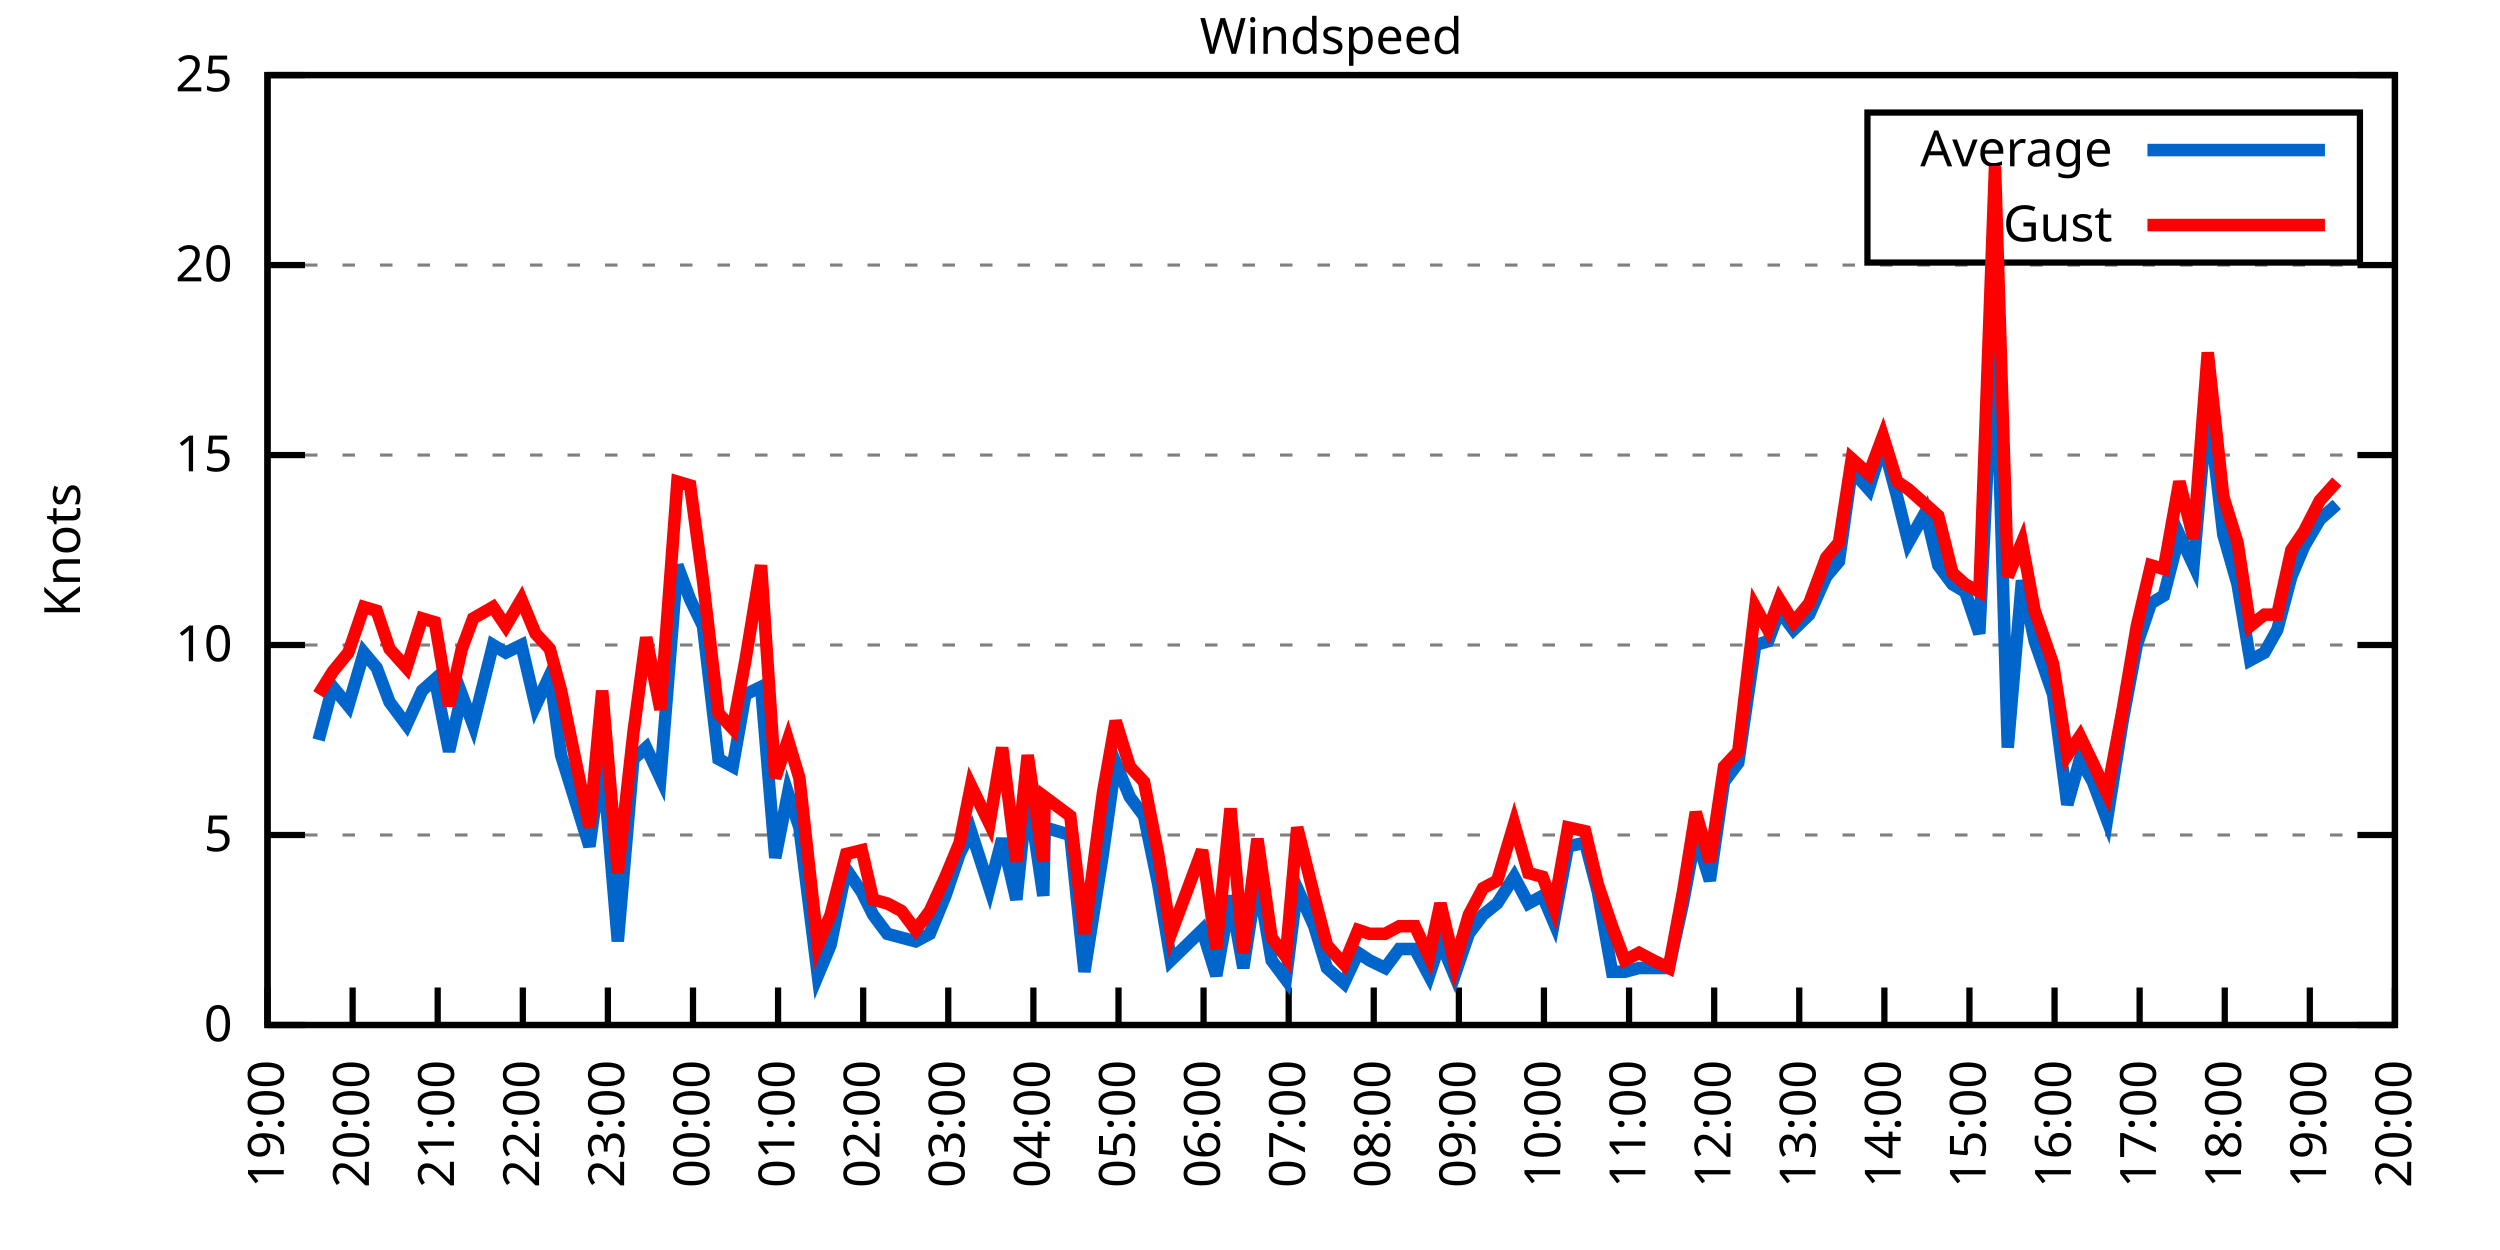
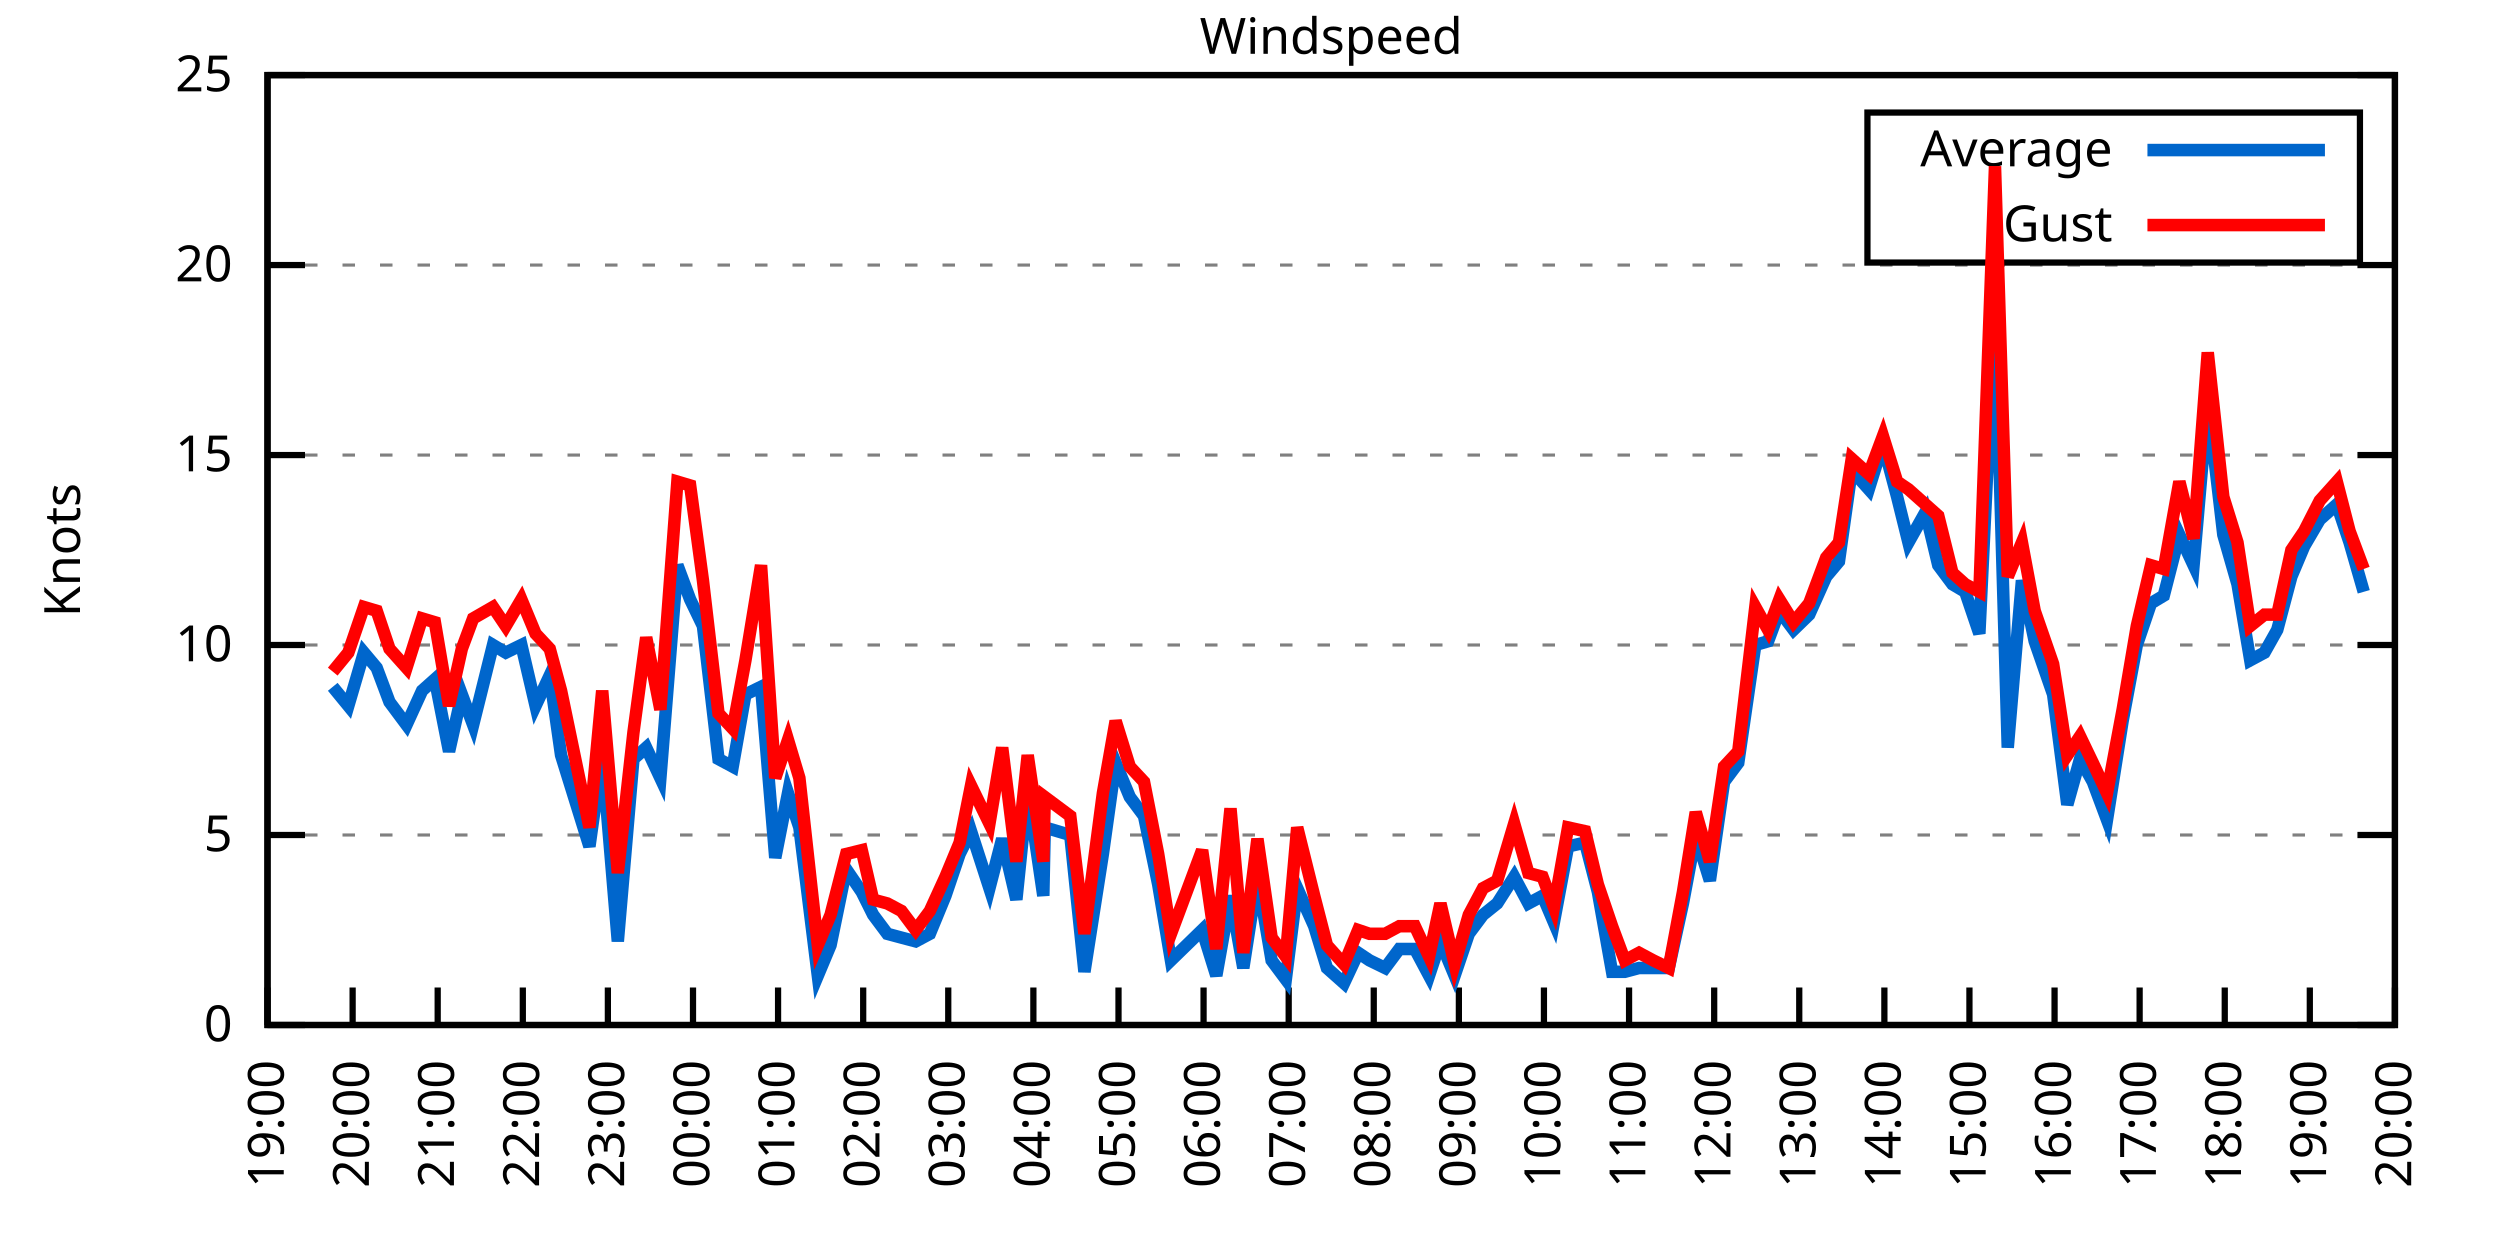
<svg xmlns="http://www.w3.org/2000/svg" xmlns:xlink="http://www.w3.org/1999/xlink" width="400" height="200" viewBox="0 0 400 200">
  <g id="gnuplot_canvas">
    <rect x="0" y="0" width="400" height="200" fill="none" />
    <defs>
      <circle id="gpDot" r="0.5" stroke-width="0.5" stroke="currentColor" />
      <path id="gpPt0" stroke-width="0.333" stroke="currentColor" d="M-1,0 h2 M0,-1 v2" />
      <path id="gpPt1" stroke-width="0.333" stroke="currentColor" d="M-1,-1 L1,1 M1,-1 L-1,1" />
      <path id="gpPt2" stroke-width="0.333" stroke="currentColor" d="M-1,0 L1,0 M0,-1 L0,1 M-1,-1 L1,1 M-1,1 L1,-1" />
      <rect id="gpPt3" stroke-width="0.333" stroke="currentColor" x="-1" y="-1" width="2" height="2" />
      <rect id="gpPt4" stroke-width="0.333" stroke="currentColor" fill="currentColor" x="-1" y="-1" width="2" height="2" />
      <circle id="gpPt5" stroke-width="0.333" stroke="currentColor" cx="0" cy="0" r="1" />
      <use xlink:href="#gpPt5" id="gpPt6" fill="currentColor" stroke="none" />
      <path id="gpPt7" stroke-width="0.333" stroke="currentColor" d="M0,-1.33 L-1.33,0.67 L1.33,0.67 z" />
      <use xlink:href="#gpPt7" id="gpPt8" fill="currentColor" stroke="none" />
      <use xlink:href="#gpPt7" id="gpPt9" stroke="currentColor" transform="rotate(180)" />
      <use xlink:href="#gpPt9" id="gpPt10" fill="currentColor" stroke="none" />
      <use xlink:href="#gpPt3" id="gpPt11" stroke="currentColor" transform="rotate(45)" />
      <use xlink:href="#gpPt11" id="gpPt12" fill="currentColor" stroke="none" />
      <path id="gpPt13" stroke-width="0.333" stroke="currentColor" d="M0,1.330 L1.265,0.411 L0.782,-1.067 L-0.782,-1.076 L-1.265,0.411 z" />
      <use xlink:href="#gpPt13" id="gpPt14" fill="currentColor" stroke="none" />
      <filter id="textbox" filterUnits="objectBoundingBox" x="0" y="0" height="1" width="1">
        <feFlood flood-color="white" flood-opacity="1" result="bgnd" />
        <feComposite in="SourceGraphic" in2="bgnd" operator="atop" />
      </filter>
      <filter id="greybox" filterUnits="objectBoundingBox" x="0" y="0" height="1" width="1">
        <feFlood flood-color="lightgrey" flood-opacity="1" result="grey" />
        <feComposite in="SourceGraphic" in2="grey" operator="atop" />
      </filter>
    </defs>
    <g fill="none" color="white" stroke="currentColor" stroke-width="1.00" stroke-linecap="butt" stroke-linejoin="miter">
</g>
    <g fill="none" color="black" stroke="currentColor" stroke-width="1.00" stroke-linecap="butt" stroke-linejoin="miter">
      <g stroke="none" shape-rendering="crispEdges">
        <polygon fill="rgb(255, 255, 255)" points="42.80,164.00 383.18,164.00 383.18,12.02 42.80,12.02 " />
      </g>
    </g>
    <g fill="none" color="black" stroke="currentColor" stroke-width="1.00" stroke-linecap="butt" stroke-linejoin="miter">
</g>
    <g fill="none" color="black" stroke="black" stroke-width="0.50" stroke-linecap="butt" stroke-linejoin="miter">
</g>
    <g fill="none" color="gray" stroke="currentColor" stroke-width="0.50" stroke-linecap="butt" stroke-linejoin="miter">
      <path stroke="gray" stroke-dasharray="2,4" class="gridline" d="M42.80,164.00 L383.19,164.00  " />
    </g>
    <g fill="none" color="gray" stroke="gray" stroke-width="1.00" stroke-linecap="butt" stroke-linejoin="miter">
</g>
    <g fill="none" color="black" stroke="currentColor" stroke-width="1.00" stroke-linecap="butt" stroke-linejoin="miter">
      <path stroke="black" d="M42.80,164.00 L48.80,164.00 M383.19,164.00 L377.19,164.00  " />
      <g transform="translate(37.20,166.60)" stroke="none" fill="black" font-family="Sans" font-size="8.00" text-anchor="end">
        <text>
          <tspan font-family="Sans"> 0</tspan>
        </text>
      </g>
    </g>
    <g fill="none" color="black" stroke="currentColor" stroke-width="1.00" stroke-linecap="butt" stroke-linejoin="miter">
</g>
    <g fill="none" color="black" stroke="black" stroke-width="0.50" stroke-linecap="butt" stroke-linejoin="miter">
</g>
    <g fill="none" color="gray" stroke="currentColor" stroke-width="0.50" stroke-linecap="butt" stroke-linejoin="miter">
      <path stroke="gray" stroke-dasharray="2,4" class="gridline" d="M42.80,133.60 L383.19,133.60  " />
    </g>
    <g fill="none" color="gray" stroke="gray" stroke-width="1.00" stroke-linecap="butt" stroke-linejoin="miter">
</g>
    <g fill="none" color="black" stroke="currentColor" stroke-width="1.00" stroke-linecap="butt" stroke-linejoin="miter">
      <path stroke="black" d="M42.80,133.60 L48.80,133.60 M383.19,133.60 L377.19,133.60  " />
      <g transform="translate(37.20,136.20)" stroke="none" fill="black" font-family="Sans" font-size="8.00" text-anchor="end">
        <text>
          <tspan font-family="Sans"> 5</tspan>
        </text>
      </g>
    </g>
    <g fill="none" color="black" stroke="currentColor" stroke-width="1.00" stroke-linecap="butt" stroke-linejoin="miter">
</g>
    <g fill="none" color="black" stroke="black" stroke-width="0.50" stroke-linecap="butt" stroke-linejoin="miter">
</g>
    <g fill="none" color="gray" stroke="currentColor" stroke-width="0.50" stroke-linecap="butt" stroke-linejoin="miter">
      <path stroke="gray" stroke-dasharray="2,4" class="gridline" d="M42.80,103.20 L383.19,103.20  " />
    </g>
    <g fill="none" color="gray" stroke="gray" stroke-width="1.00" stroke-linecap="butt" stroke-linejoin="miter">
</g>
    <g fill="none" color="black" stroke="currentColor" stroke-width="1.00" stroke-linecap="butt" stroke-linejoin="miter">
      <path stroke="black" d="M42.80,103.20 L48.80,103.20 M383.19,103.20 L377.19,103.20  " />
      <g transform="translate(37.20,105.80)" stroke="none" fill="black" font-family="Sans" font-size="8.00" text-anchor="end">
        <text>
          <tspan font-family="Sans"> 10</tspan>
        </text>
      </g>
    </g>
    <g fill="none" color="black" stroke="currentColor" stroke-width="1.00" stroke-linecap="butt" stroke-linejoin="miter">
</g>
    <g fill="none" color="black" stroke="black" stroke-width="0.50" stroke-linecap="butt" stroke-linejoin="miter">
</g>
    <g fill="none" color="gray" stroke="currentColor" stroke-width="0.50" stroke-linecap="butt" stroke-linejoin="miter">
      <path stroke="gray" stroke-dasharray="2,4" class="gridline" d="M42.80,72.81 L383.19,72.81  " />
    </g>
    <g fill="none" color="gray" stroke="gray" stroke-width="1.00" stroke-linecap="butt" stroke-linejoin="miter">
</g>
    <g fill="none" color="black" stroke="currentColor" stroke-width="1.00" stroke-linecap="butt" stroke-linejoin="miter">
      <path stroke="black" d="M42.80,72.81 L48.80,72.81 M383.19,72.81 L377.19,72.81  " />
      <g transform="translate(37.20,75.41)" stroke="none" fill="black" font-family="Sans" font-size="8.00" text-anchor="end">
        <text>
          <tspan font-family="Sans"> 15</tspan>
        </text>
      </g>
    </g>
    <g fill="none" color="black" stroke="currentColor" stroke-width="1.00" stroke-linecap="butt" stroke-linejoin="miter">
</g>
    <g fill="none" color="black" stroke="black" stroke-width="0.50" stroke-linecap="butt" stroke-linejoin="miter">
</g>
    <g fill="none" color="gray" stroke="currentColor" stroke-width="0.50" stroke-linecap="butt" stroke-linejoin="miter">
      <path stroke="gray" stroke-dasharray="2,4" class="gridline" d="M42.80,42.41 L383.19,42.41  " />
    </g>
    <g fill="none" color="gray" stroke="gray" stroke-width="1.00" stroke-linecap="butt" stroke-linejoin="miter">
</g>
    <g fill="none" color="black" stroke="currentColor" stroke-width="1.00" stroke-linecap="butt" stroke-linejoin="miter">
      <path stroke="black" d="M42.80,42.41 L48.80,42.41 M383.19,42.41 L377.19,42.41  " />
      <g transform="translate(37.20,45.01)" stroke="none" fill="black" font-family="Sans" font-size="8.00" text-anchor="end">
        <text>
          <tspan font-family="Sans"> 20</tspan>
        </text>
      </g>
    </g>
    <g fill="none" color="black" stroke="currentColor" stroke-width="1.00" stroke-linecap="butt" stroke-linejoin="miter">
</g>
    <g fill="none" color="black" stroke="black" stroke-width="0.50" stroke-linecap="butt" stroke-linejoin="miter">
</g>
    <g fill="none" color="gray" stroke="currentColor" stroke-width="0.50" stroke-linecap="butt" stroke-linejoin="miter">
      <path stroke="gray" stroke-dasharray="2,4" class="gridline" d="M42.80,12.01 L383.19,12.01  " />
    </g>
    <g fill="none" color="gray" stroke="gray" stroke-width="1.00" stroke-linecap="butt" stroke-linejoin="miter">
</g>
    <g fill="none" color="black" stroke="currentColor" stroke-width="1.00" stroke-linecap="butt" stroke-linejoin="miter">
      <path stroke="black" d="M42.80,12.01 L48.80,12.01 M383.19,12.01 L377.19,12.01  " />
      <g transform="translate(37.20,14.61)" stroke="none" fill="black" font-family="Sans" font-size="8.00" text-anchor="end">
        <text>
          <tspan font-family="Sans"> 25</tspan>
        </text>
      </g>
    </g>
    <g fill="none" color="black" stroke="currentColor" stroke-width="1.00" stroke-linecap="butt" stroke-linejoin="miter">
      <path stroke="black" d="M42.80,164.00 L42.80,158.00  " />
      <g transform="translate(45.40,169.60) rotate(270.00)" stroke="none" fill="black" font-family="Sans" font-size="8.00" text-anchor="end">
        <text>
          <tspan font-family="Sans">19:00</tspan>
        </text>
      </g>
    </g>
    <g fill="none" color="black" stroke="currentColor" stroke-width="1.00" stroke-linecap="butt" stroke-linejoin="miter">
      <path stroke="black" d="M56.42,164.00 L56.42,158.00  " />
      <g transform="translate(59.02,169.60) rotate(270.00)" stroke="none" fill="black" font-family="Sans" font-size="8.00" text-anchor="end">
        <text>
          <tspan font-family="Sans">20:00</tspan>
        </text>
      </g>
    </g>
    <g fill="none" color="black" stroke="currentColor" stroke-width="1.00" stroke-linecap="butt" stroke-linejoin="miter">
      <path stroke="black" d="M70.03,164.00 L70.03,158.00  " />
      <g transform="translate(72.63,169.60) rotate(270.00)" stroke="none" fill="black" font-family="Sans" font-size="8.00" text-anchor="end">
        <text>
          <tspan font-family="Sans">21:00</tspan>
        </text>
      </g>
    </g>
    <g fill="none" color="black" stroke="currentColor" stroke-width="1.00" stroke-linecap="butt" stroke-linejoin="miter">
      <path stroke="black" d="M83.65,164.00 L83.65,158.00  " />
      <g transform="translate(86.25,169.60) rotate(270.00)" stroke="none" fill="black" font-family="Sans" font-size="8.00" text-anchor="end">
        <text>
          <tspan font-family="Sans">22:00</tspan>
        </text>
      </g>
    </g>
    <g fill="none" color="black" stroke="currentColor" stroke-width="1.00" stroke-linecap="butt" stroke-linejoin="miter">
      <path stroke="black" d="M97.26,164.00 L97.26,158.00  " />
      <g transform="translate(99.86,169.60) rotate(270.00)" stroke="none" fill="black" font-family="Sans" font-size="8.00" text-anchor="end">
        <text>
          <tspan font-family="Sans">23:00</tspan>
        </text>
      </g>
    </g>
    <g fill="none" color="black" stroke="currentColor" stroke-width="1.00" stroke-linecap="butt" stroke-linejoin="miter">
      <path stroke="black" d="M110.88,164.00 L110.88,158.00  " />
      <g transform="translate(113.48,169.60) rotate(270.00)" stroke="none" fill="black" font-family="Sans" font-size="8.00" text-anchor="end">
        <text>
          <tspan font-family="Sans">00:00</tspan>
        </text>
      </g>
    </g>
    <g fill="none" color="black" stroke="currentColor" stroke-width="1.00" stroke-linecap="butt" stroke-linejoin="miter">
      <path stroke="black" d="M124.49,164.00 L124.49,158.00  " />
      <g transform="translate(127.09,169.60) rotate(270.00)" stroke="none" fill="black" font-family="Sans" font-size="8.00" text-anchor="end">
        <text>
          <tspan font-family="Sans">01:00</tspan>
        </text>
      </g>
    </g>
    <g fill="none" color="black" stroke="currentColor" stroke-width="1.00" stroke-linecap="butt" stroke-linejoin="miter">
      <path stroke="black" d="M138.11,164.00 L138.11,158.00  " />
      <g transform="translate(140.71,169.60) rotate(270.00)" stroke="none" fill="black" font-family="Sans" font-size="8.00" text-anchor="end">
        <text>
          <tspan font-family="Sans">02:00</tspan>
        </text>
      </g>
    </g>
    <g fill="none" color="black" stroke="currentColor" stroke-width="1.00" stroke-linecap="butt" stroke-linejoin="miter">
      <path stroke="black" d="M151.72,164.00 L151.72,158.00  " />
      <g transform="translate(154.32,169.60) rotate(270.00)" stroke="none" fill="black" font-family="Sans" font-size="8.00" text-anchor="end">
        <text>
          <tspan font-family="Sans">03:00</tspan>
        </text>
      </g>
    </g>
    <g fill="none" color="black" stroke="currentColor" stroke-width="1.00" stroke-linecap="butt" stroke-linejoin="miter">
      <path stroke="black" d="M165.34,164.00 L165.34,158.00  " />
      <g transform="translate(167.94,169.60) rotate(270.00)" stroke="none" fill="black" font-family="Sans" font-size="8.00" text-anchor="end">
        <text>
          <tspan font-family="Sans">04:00</tspan>
        </text>
      </g>
    </g>
    <g fill="none" color="black" stroke="currentColor" stroke-width="1.00" stroke-linecap="butt" stroke-linejoin="miter">
      <path stroke="black" d="M178.96,164.00 L178.96,158.00  " />
      <g transform="translate(181.56,169.60) rotate(270.00)" stroke="none" fill="black" font-family="Sans" font-size="8.00" text-anchor="end">
        <text>
          <tspan font-family="Sans">05:00</tspan>
        </text>
      </g>
    </g>
    <g fill="none" color="black" stroke="currentColor" stroke-width="1.00" stroke-linecap="butt" stroke-linejoin="miter">
      <path stroke="black" d="M192.57,164.00 L192.57,158.00  " />
      <g transform="translate(195.17,169.60) rotate(270.00)" stroke="none" fill="black" font-family="Sans" font-size="8.00" text-anchor="end">
        <text>
          <tspan font-family="Sans">06:00</tspan>
        </text>
      </g>
    </g>
    <g fill="none" color="black" stroke="currentColor" stroke-width="1.00" stroke-linecap="butt" stroke-linejoin="miter">
      <path stroke="black" d="M206.19,164.00 L206.19,158.00  " />
      <g transform="translate(208.79,169.60) rotate(270.00)" stroke="none" fill="black" font-family="Sans" font-size="8.00" text-anchor="end">
        <text>
          <tspan font-family="Sans">07:00</tspan>
        </text>
      </g>
    </g>
    <g fill="none" color="black" stroke="currentColor" stroke-width="1.00" stroke-linecap="butt" stroke-linejoin="miter">
      <path stroke="black" d="M219.80,164.00 L219.80,158.00  " />
      <g transform="translate(222.40,169.60) rotate(270.00)" stroke="none" fill="black" font-family="Sans" font-size="8.00" text-anchor="end">
        <text>
          <tspan font-family="Sans">08:00</tspan>
        </text>
      </g>
    </g>
    <g fill="none" color="black" stroke="currentColor" stroke-width="1.00" stroke-linecap="butt" stroke-linejoin="miter">
      <path stroke="black" d="M233.42,164.00 L233.42,158.00  " />
      <g transform="translate(236.02,169.60) rotate(270.00)" stroke="none" fill="black" font-family="Sans" font-size="8.00" text-anchor="end">
        <text>
          <tspan font-family="Sans">09:00</tspan>
        </text>
      </g>
    </g>
    <g fill="none" color="black" stroke="currentColor" stroke-width="1.00" stroke-linecap="butt" stroke-linejoin="miter">
      <path stroke="black" d="M247.03,164.00 L247.03,158.00  " />
      <g transform="translate(249.63,169.60) rotate(270.00)" stroke="none" fill="black" font-family="Sans" font-size="8.00" text-anchor="end">
        <text>
          <tspan font-family="Sans">10:00</tspan>
        </text>
      </g>
    </g>
    <g fill="none" color="black" stroke="currentColor" stroke-width="1.00" stroke-linecap="butt" stroke-linejoin="miter">
      <path stroke="black" d="M260.65,164.00 L260.65,158.00  " />
      <g transform="translate(263.25,169.60) rotate(270.00)" stroke="none" fill="black" font-family="Sans" font-size="8.00" text-anchor="end">
        <text>
          <tspan font-family="Sans">11:00</tspan>
        </text>
      </g>
    </g>
    <g fill="none" color="black" stroke="currentColor" stroke-width="1.00" stroke-linecap="butt" stroke-linejoin="miter">
      <path stroke="black" d="M274.27,164.00 L274.27,158.00  " />
      <g transform="translate(276.87,169.60) rotate(270.00)" stroke="none" fill="black" font-family="Sans" font-size="8.00" text-anchor="end">
        <text>
          <tspan font-family="Sans">12:00</tspan>
        </text>
      </g>
    </g>
    <g fill="none" color="black" stroke="currentColor" stroke-width="1.00" stroke-linecap="butt" stroke-linejoin="miter">
      <path stroke="black" d="M287.88,164.00 L287.88,158.00  " />
      <g transform="translate(290.48,169.60) rotate(270.00)" stroke="none" fill="black" font-family="Sans" font-size="8.00" text-anchor="end">
        <text>
          <tspan font-family="Sans">13:00</tspan>
        </text>
      </g>
    </g>
    <g fill="none" color="black" stroke="currentColor" stroke-width="1.00" stroke-linecap="butt" stroke-linejoin="miter">
      <path stroke="black" d="M301.50,164.00 L301.50,158.00  " />
      <g transform="translate(304.10,169.60) rotate(270.00)" stroke="none" fill="black" font-family="Sans" font-size="8.00" text-anchor="end">
        <text>
          <tspan font-family="Sans">14:00</tspan>
        </text>
      </g>
    </g>
    <g fill="none" color="black" stroke="currentColor" stroke-width="1.00" stroke-linecap="butt" stroke-linejoin="miter">
      <path stroke="black" d="M315.11,164.00 L315.11,158.00  " />
      <g transform="translate(317.71,169.60) rotate(270.00)" stroke="none" fill="black" font-family="Sans" font-size="8.00" text-anchor="end">
        <text>
          <tspan font-family="Sans">15:00</tspan>
        </text>
      </g>
    </g>
    <g fill="none" color="black" stroke="currentColor" stroke-width="1.00" stroke-linecap="butt" stroke-linejoin="miter">
      <path stroke="black" d="M328.73,164.00 L328.73,158.00  " />
      <g transform="translate(331.33,169.60) rotate(270.00)" stroke="none" fill="black" font-family="Sans" font-size="8.00" text-anchor="end">
        <text>
          <tspan font-family="Sans">16:00</tspan>
        </text>
      </g>
    </g>
    <g fill="none" color="black" stroke="currentColor" stroke-width="1.00" stroke-linecap="butt" stroke-linejoin="miter">
      <path stroke="black" d="M342.34,164.00 L342.34,158.00  " />
      <g transform="translate(344.94,169.60) rotate(270.00)" stroke="none" fill="black" font-family="Sans" font-size="8.00" text-anchor="end">
        <text>
          <tspan font-family="Sans">17:00</tspan>
        </text>
      </g>
    </g>
    <g fill="none" color="black" stroke="currentColor" stroke-width="1.00" stroke-linecap="butt" stroke-linejoin="miter">
      <path stroke="black" d="M355.96,164.00 L355.96,158.00  " />
      <g transform="translate(358.56,169.60) rotate(270.00)" stroke="none" fill="black" font-family="Sans" font-size="8.00" text-anchor="end">
        <text>
          <tspan font-family="Sans">18:00</tspan>
        </text>
      </g>
    </g>
    <g fill="none" color="black" stroke="currentColor" stroke-width="1.00" stroke-linecap="butt" stroke-linejoin="miter">
      <path stroke="black" d="M369.57,164.00 L369.57,158.00  " />
      <g transform="translate(372.17,169.60) rotate(270.00)" stroke="none" fill="black" font-family="Sans" font-size="8.00" text-anchor="end">
        <text>
          <tspan font-family="Sans">19:00</tspan>
        </text>
      </g>
    </g>
    <g fill="none" color="black" stroke="currentColor" stroke-width="1.00" stroke-linecap="butt" stroke-linejoin="miter">
      <path stroke="black" d="M383.19,164.00 L383.19,158.00  " />
      <g transform="translate(385.79,169.60) rotate(270.00)" stroke="none" fill="black" font-family="Sans" font-size="8.00" text-anchor="end">
        <text>
          <tspan font-family="Sans">20:00</tspan>
        </text>
      </g>
    </g>
    <g fill="none" color="black" stroke="currentColor" stroke-width="1.00" stroke-linecap="butt" stroke-linejoin="miter">
</g>
    <g fill="none" color="black" stroke="currentColor" stroke-width="1.00" stroke-linecap="butt" stroke-linejoin="miter">
      <path stroke="black" d="M42.80,12.01 L42.80,164.00 L383.19,164.00 L383.19,12.01 L42.80,12.01 Z  " />
    </g>
    <g fill="none" color="black" stroke="currentColor" stroke-width="1.00" stroke-linecap="butt" stroke-linejoin="miter">
</g>
    <g fill="none" color="black" stroke="currentColor" stroke-width="1.00" stroke-linecap="butt" stroke-linejoin="miter">
      <path stroke="black" d="M298.79,42.01 L298.79,18.01 L377.59,18.01 L377.59,42.01 L298.79,42.01 Z  " />
    </g>
    <g id="Windspeed_plot_1">
      <g fill="none" color="white" stroke="black" stroke-width="2.00" stroke-linecap="butt" stroke-linejoin="miter">
</g>
      <g fill="none" color="black" stroke="currentColor" stroke-width="2.00" stroke-linecap="butt" stroke-linejoin="miter">
        <g transform="translate(337.99,26.61)" stroke="none" fill="black" font-family="Sans" font-size="8.00" text-anchor="end">
          <text>
            <tspan font-family="Sans">Average</tspan>
          </text>
        </g>
      </g>
      <g fill="none" color="black" stroke="currentColor" stroke-width="2.00" stroke-linecap="butt" stroke-linejoin="miter">
-         <path stroke="rgb(  0, 102, 204)" d="M343.59,24.01 L371.99,24.01 M50.97,118.40 L53.24,109.89 L55.73,112.93 L58.23,104.42 L60.27,106.85 L62.32,112.32   L65.04,115.97 L67.54,110.50 L69.58,108.68 L71.85,120.23 L73.89,111.11 L75.70,115.97 L78.88,103.20 L80.92,104.42   L83.42,103.20 L85.69,112.93 L87.96,108.07 L89.77,120.83 L94.31,135.43 L96.35,120.83 L98.85,150.62 L101.35,121.44   L103.39,119.62 L105.66,124.48 L108.38,90.44 L110.42,95.91 L112.47,100.16 L114.96,121.44 L117.23,122.66 L119.27,111.11   L121.77,109.89 L124.04,137.25 L126.08,126.91 L127.90,132.39 L130.85,156.10 L132.89,151.23 L135.39,139.07 L137.88,142.72   L139.70,146.37 L141.97,149.41 L144.24,150.02 L146.51,150.62 L148.77,149.41 L151.27,143.33 L153.54,136.64 L155.36,132.99   L158.31,142.11 L160.35,134.21 L162.62,143.94 L164.43,126.31 L166.93,143.33 L167.16,132.39 L171.24,133.60 L173.51,155.49   L176.46,136.64 L178.50,122.05 L180.77,127.52 L183.04,130.56 L185.31,141.51 L187.35,153.66 L192.34,148.80 L194.61,156.10   L196.88,143.33 L198.93,154.88 L201.19,140.29 L203.46,153.66 L205.73,156.70 L207.55,142.11 L210.27,148.19 L212.31,154.88   L215.04,157.31 L217.31,152.45 L219.12,153.66 L221.62,154.88 L223.89,151.84 L226.38,151.84 L228.65,156.10 L230.47,150.62   L232.74,156.10 L235.01,149.41 L237.28,146.37 L239.55,144.55 L242.27,140.29 L244.54,144.55 L246.81,143.33 L248.62,147.59   L250.89,135.43 L253.61,134.82 L255.66,142.72 L257.93,155.49 L259.97,155.49 L262.24,154.88 L264.51,154.88 L267.00,154.88   L269.27,144.55 L271.32,133.60 L273.58,140.90 L275.85,125.09 L278.12,122.05 L280.85,103.20 L282.89,102.60 L284.70,97.73   L286.97,100.77 L289.47,98.34 L292.19,92.26 L294.23,89.83 L296.28,75.24 L299.00,78.28 L301.27,70.98 L303.54,79.49   L305.35,86.79 L308.08,81.93 L310.12,90.44 L312.39,93.48 L314.43,94.69 L316.70,101.38 L319.20,49.70 L321.24,119.62   L323.51,92.87 L325.55,102.60 L328.50,111.11 L330.77,128.74 L332.81,121.44 L334.85,125.09 L337.12,131.17 L339.62,115.36   L341.89,103.20 L344.16,96.52 L346.20,95.30 L348.70,85.57 L350.97,90.44 L353.24,64.29 L355.73,85.57 L358.00,93.48   L360.04,105.64 L362.31,104.42 L364.36,100.77 L366.62,92.26 L368.67,87.40 L371.16,83.14 L373.89,80.71  " />
+         <path stroke="rgb(  0, 102, 204)" d="M343.59,24.01 L371.99,24.01 M53.24,109.89 L55.73,112.93 L58.23,104.42 L60.27,106.85 L62.32,112.32 L65.04,115.97   L67.54,110.50 L69.58,108.68 L71.85,120.23 L73.89,111.11 L75.70,115.97 L78.88,103.20 L80.92,104.42 L83.42,103.20   L85.69,112.93 L87.96,108.07 L89.77,120.83 L94.31,135.43 L96.35,120.83 L98.85,150.62 L101.35,121.44 L103.39,119.62   L105.66,124.48 L108.38,90.44 L110.42,95.91 L112.47,100.16 L114.96,121.44 L117.23,122.66 L119.27,111.11 L121.77,109.89   L124.04,137.25 L126.08,126.91 L127.90,132.39 L130.85,156.10 L132.89,151.23 L135.39,139.07 L137.88,142.72 L139.70,146.37   L141.97,149.41 L144.24,150.02 L146.51,150.62 L148.77,149.41 L151.27,143.33 L153.54,136.64 L155.36,132.99 L158.31,142.11   L160.35,134.21 L162.62,143.94 L164.43,126.31 L166.93,143.33 L167.16,132.39 L171.24,133.60 L173.51,155.49 L176.46,136.64   L178.50,122.05 L180.77,127.52 L183.04,130.56 L185.31,141.51 L187.35,153.66 L192.34,148.80 L194.61,156.10 L196.88,143.33   L198.93,154.88 L201.19,140.29 L203.46,153.66 L205.73,156.70 L207.55,142.11 L210.27,148.19 L212.31,154.88 L215.04,157.31   L217.31,152.45 L219.12,153.66 L221.62,154.88 L223.89,151.84 L226.38,151.84 L228.65,156.10 L230.47,150.62 L232.74,156.10   L235.01,149.41 L237.28,146.37 L239.55,144.55 L242.27,140.29 L244.54,144.55 L246.81,143.33 L248.62,147.59 L250.89,135.43   L253.61,134.82 L255.66,142.72 L257.93,155.49 L259.97,155.49 L262.24,154.88 L264.51,154.88 L267.00,154.88 L269.27,144.55   L271.32,133.60 L273.58,140.90 L275.85,125.09 L278.12,122.05 L280.85,103.20 L282.89,102.60 L284.70,97.73 L286.97,100.77   L289.47,98.34 L292.19,92.26 L294.23,89.83 L296.28,75.24 L299.00,78.28 L301.27,70.98 L303.54,79.49 L305.35,86.79   L308.08,81.93 L310.12,90.44 L312.39,93.48 L314.43,94.69 L316.70,101.38 L319.20,49.70 L321.24,119.62 L323.51,92.87   L325.55,102.60 L328.50,111.11 L330.77,128.74 L332.81,121.44 L334.85,125.09 L337.12,131.17 L339.62,115.36 L341.89,103.20   L344.16,96.52 L346.20,95.30 L348.70,85.57 L350.97,90.44 L353.24,64.29 L355.73,85.57 L358.00,93.48 L360.04,105.64   L362.31,104.42 L364.36,100.77 L366.62,92.26 L368.67,87.40 L371.16,83.14 L373.89,80.71 L375.93,86.79 L378.20,94.69    " />
      </g>
    </g>
    <g id="Windspeed_plot_2">
      <g fill="none" color="black" stroke="currentColor" stroke-width="2.00" stroke-linecap="butt" stroke-linejoin="miter">
        <g transform="translate(337.99,38.61)" stroke="none" fill="black" font-family="Sans" font-size="8.00" text-anchor="end">
          <text>
            <tspan font-family="Sans">Gust</tspan>
          </text>
        </g>
      </g>
      <g fill="none" color="black" stroke="currentColor" stroke-width="2.00" stroke-linecap="butt" stroke-linejoin="miter">
-         <path stroke="rgb(255,   0,   0)" d="M343.59,36.01 L371.99,36.01 M50.97,111.11 L53.24,107.46 L55.73,104.42 L58.23,97.12 L60.27,97.73 L62.32,103.81   L65.04,106.85 L67.54,98.95 L69.58,99.56 L71.85,112.93 L73.89,103.81 L75.70,98.95 L78.88,97.12 L80.92,100.16   L83.42,95.91 L85.69,101.38 L87.96,103.81 L89.77,110.50 L94.31,132.39 L96.35,110.50 L98.85,139.68 L101.35,117.19   L103.39,101.99 L105.66,113.54 L108.38,77.06 L110.42,77.67 L112.47,92.87 L114.96,114.15 L117.23,116.58 L119.27,105.64   L121.77,90.44 L124.04,124.48 L126.08,118.40 L127.90,124.48 L130.85,151.23 L132.89,146.37 L135.39,136.64 L137.88,136.03   L139.70,143.94 L141.97,144.55 L144.24,145.76 L146.51,148.80 L148.77,145.76 L151.27,140.29 L153.54,134.82 L155.36,125.70   L158.31,131.78 L160.35,119.62 L162.62,137.86 L164.43,120.83 L166.93,137.86 L167.16,127.52 L171.24,130.56 L173.51,149.41   L176.46,126.91 L178.50,115.36 L180.77,122.66 L183.04,125.09 L185.31,136.64 L187.35,149.41 L192.34,136.03 L194.61,151.84   L196.88,129.35 L198.93,152.45 L201.19,134.21 L203.46,150.02 L205.73,153.06 L207.55,132.39 L210.27,143.33 L212.31,151.23   L215.04,154.27 L217.31,148.80 L219.12,149.41 L221.62,149.41 L223.89,148.19 L226.38,148.19 L228.65,153.06 L230.47,144.55   L232.74,154.27 L235.01,146.37 L237.28,142.11 L239.55,140.90 L242.27,131.78 L244.54,139.68 L246.81,140.29 L248.62,145.15   L250.89,132.39 L253.61,132.99 L255.66,141.51 L257.93,148.19 L259.97,153.66 L262.24,152.45 L264.51,153.66 L267.00,154.88   L269.27,142.72 L271.32,129.95 L273.58,137.86 L275.85,122.66 L278.12,120.23 L280.85,97.12 L282.89,100.77 L284.70,95.91   L286.97,99.56 L289.47,96.52 L292.19,89.22 L294.23,86.79 L296.28,73.41 L299.00,75.85 L301.27,69.77 L303.54,77.06   L305.35,78.28 L308.08,80.71 L310.12,82.53 L312.39,91.65 L314.43,93.48 L316.70,94.69 L319.20,26.60 L321.24,92.26   L323.51,86.79 L325.55,97.73 L328.50,106.24 L330.77,120.83 L332.81,117.80 L334.85,122.05 L337.12,126.91 L339.62,113.54   L341.89,100.16 L344.16,90.44 L346.20,91.04 L348.70,77.06 L350.97,86.18 L353.24,56.39 L355.73,79.49 L358.00,86.79   L360.04,100.16 L362.31,98.34 L364.36,98.34 L366.62,88.00 L368.67,84.97 L371.16,80.10 L373.89,77.06  " />
+         <path stroke="rgb(255,   0,   0)" d="M343.59,36.01 L371.99,36.01 M53.24,107.46 L55.73,104.42 L58.23,97.12 L60.27,97.73 L62.32,103.81 L65.04,106.85   L67.54,98.95 L69.58,99.56 L71.85,112.93 L73.89,103.81 L75.70,98.95 L78.88,97.12 L80.92,100.16 L83.42,95.91   L85.69,101.38 L87.96,103.81 L89.77,110.50 L94.31,132.39 L96.35,110.50 L98.85,139.68 L101.35,117.19 L103.39,101.99   L105.66,113.54 L108.38,77.06 L110.42,77.67 L112.47,92.87 L114.96,114.15 L117.23,116.58 L119.27,105.64 L121.77,90.44   L124.04,124.48 L126.08,118.40 L127.90,124.48 L130.85,151.23 L132.89,146.37 L135.39,136.64 L137.88,136.03 L139.70,143.94   L141.97,144.55 L144.24,145.76 L146.51,148.80 L148.77,145.76 L151.27,140.29 L153.54,134.82 L155.36,125.70 L158.31,131.78   L160.35,119.62 L162.62,137.86 L164.43,120.83 L166.93,137.86 L167.16,127.52 L171.24,130.56 L173.51,149.41 L176.46,126.91   L178.50,115.36 L180.77,122.66 L183.04,125.09 L185.31,136.64 L187.35,149.41 L192.34,136.03 L194.61,151.84 L196.88,129.35   L198.93,152.45 L201.19,134.21 L203.46,150.02 L205.73,153.06 L207.55,132.39 L210.27,143.33 L212.31,151.23 L215.04,154.27   L217.31,148.80 L219.12,149.41 L221.62,149.41 L223.89,148.19 L226.38,148.19 L228.65,153.06 L230.47,144.55 L232.74,154.27   L235.01,146.37 L237.28,142.11 L239.55,140.90 L242.27,131.78 L244.54,139.68 L246.81,140.29 L248.62,145.15 L250.89,132.39   L253.61,132.99 L255.66,141.51 L257.93,148.19 L259.97,153.66 L262.24,152.45 L264.51,153.66 L267.00,154.88 L269.27,142.72   L271.32,129.95 L273.58,137.86 L275.85,122.66 L278.12,120.23 L280.85,97.12 L282.89,100.77 L284.70,95.91 L286.97,99.56   L289.47,96.52 L292.19,89.22 L294.23,86.79 L296.28,73.41 L299.00,75.85 L301.27,69.77 L303.54,77.06 L305.35,78.28   L308.08,80.71 L310.12,82.53 L312.39,91.65 L314.43,93.48 L316.70,94.69 L319.20,26.60 L321.24,92.26 L323.51,86.79   L325.55,97.73 L328.50,106.24 L330.77,120.83 L332.81,117.80 L334.85,122.05 L337.12,126.91 L339.62,113.54 L341.89,100.16   L344.16,90.44 L346.20,91.04 L348.70,77.06 L350.97,86.18 L353.24,56.39 L355.73,79.49 L358.00,86.79 L360.04,100.16   L362.31,98.34 L364.36,98.34 L366.62,88.00 L368.67,84.97 L371.16,80.10 L373.89,77.06 L375.93,84.97 L378.20,91.04    " />
      </g>
    </g>
    <g fill="none" color="black" stroke="currentColor" stroke-width="2.00" stroke-linecap="butt" stroke-linejoin="miter">
</g>
    <g fill="none" color="black" stroke="black" stroke-width="1.00" stroke-linecap="butt" stroke-linejoin="miter">
</g>
    <g fill="none" color="black" stroke="currentColor" stroke-width="1.00" stroke-linecap="butt" stroke-linejoin="miter">
      <path stroke="black" d="M42.80,12.01 L42.80,164.00 L383.19,164.00 L383.19,12.01 L42.80,12.01 Z  " />
      <g transform="translate(12.80,88.01) rotate(270.00)" stroke="none" fill="black" font-family="Sans" font-size="8.00" text-anchor="middle">
        <text>
          <tspan font-family="Sans">Knots</tspan>
        </text>
      </g>
    </g>
    <g fill="none" color="black" stroke="currentColor" stroke-width="1.00" stroke-linecap="butt" stroke-linejoin="miter">
</g>
    <g fill="none" color="black" stroke="currentColor" stroke-width="1.00" stroke-linecap="butt" stroke-linejoin="miter">
      <g transform="translate(212.99,8.61)" stroke="none" fill="black" font-family="Sans" font-size="8.00" text-anchor="middle">
        <text>
          <tspan font-family="Sans">Windspeed</tspan>
        </text>
      </g>
    </g>
    <g fill="none" color="black" stroke="currentColor" stroke-width="1.00" stroke-linecap="butt" stroke-linejoin="miter">
</g>
  </g>
</svg>
